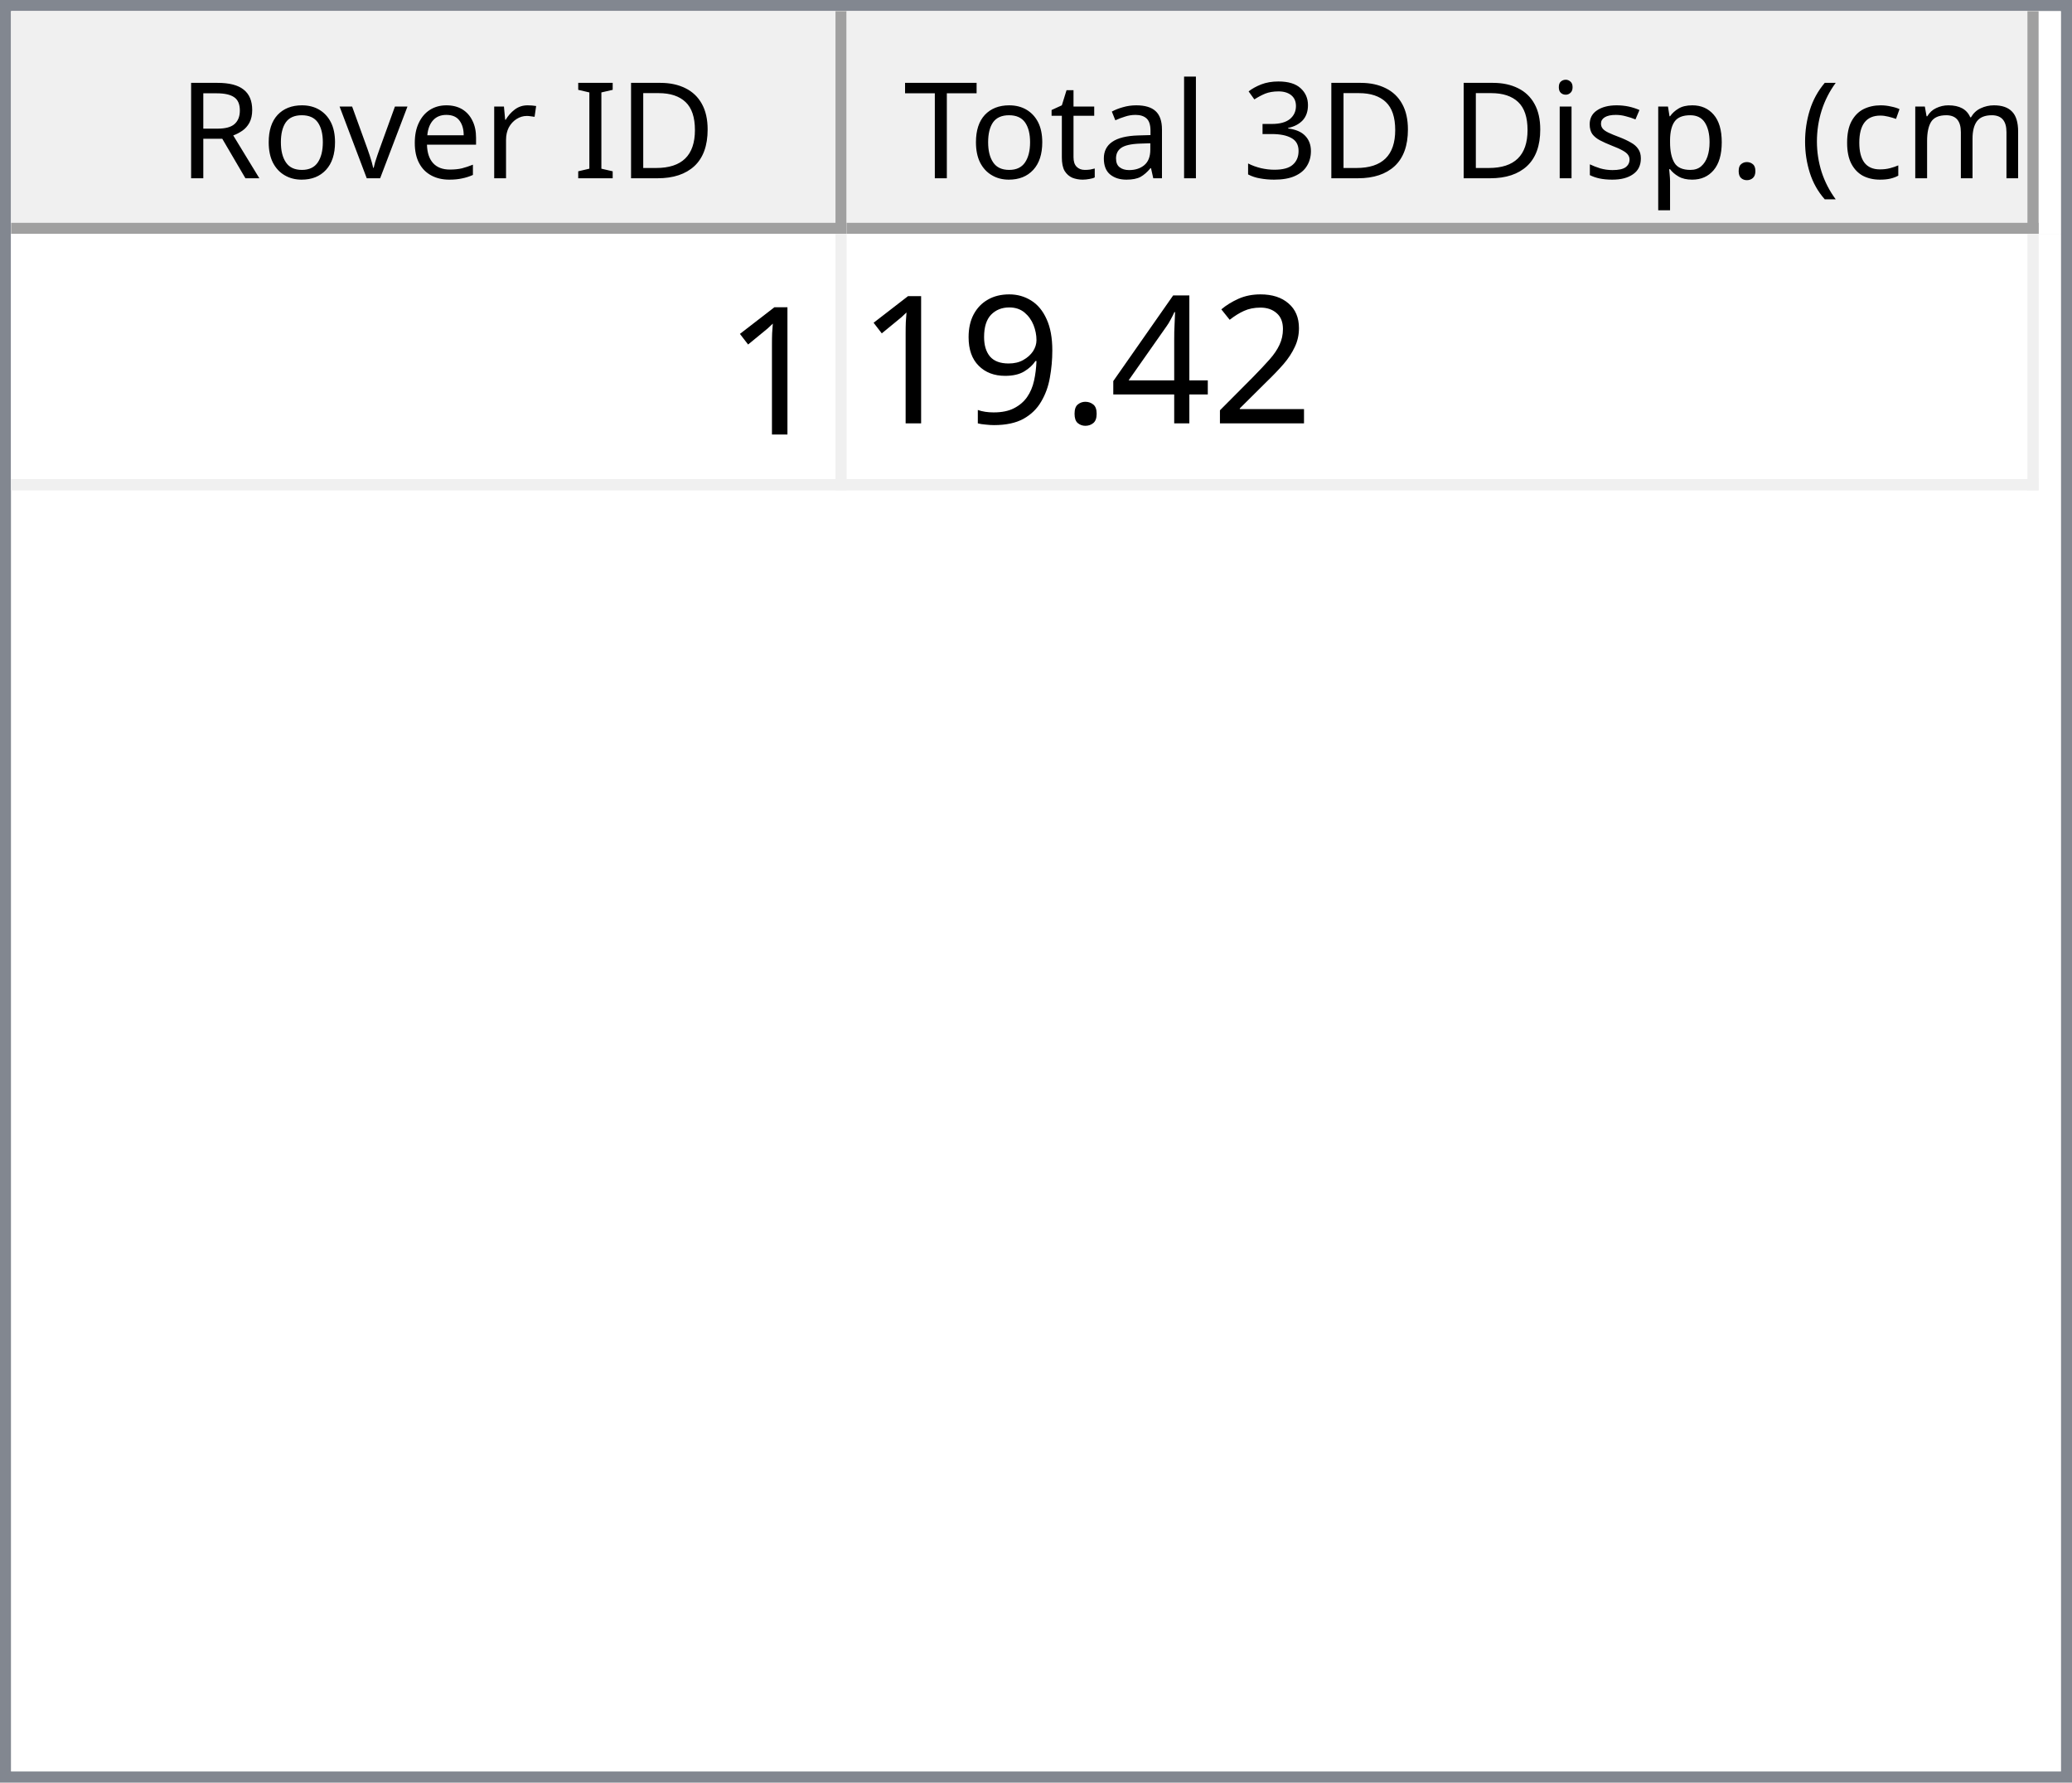
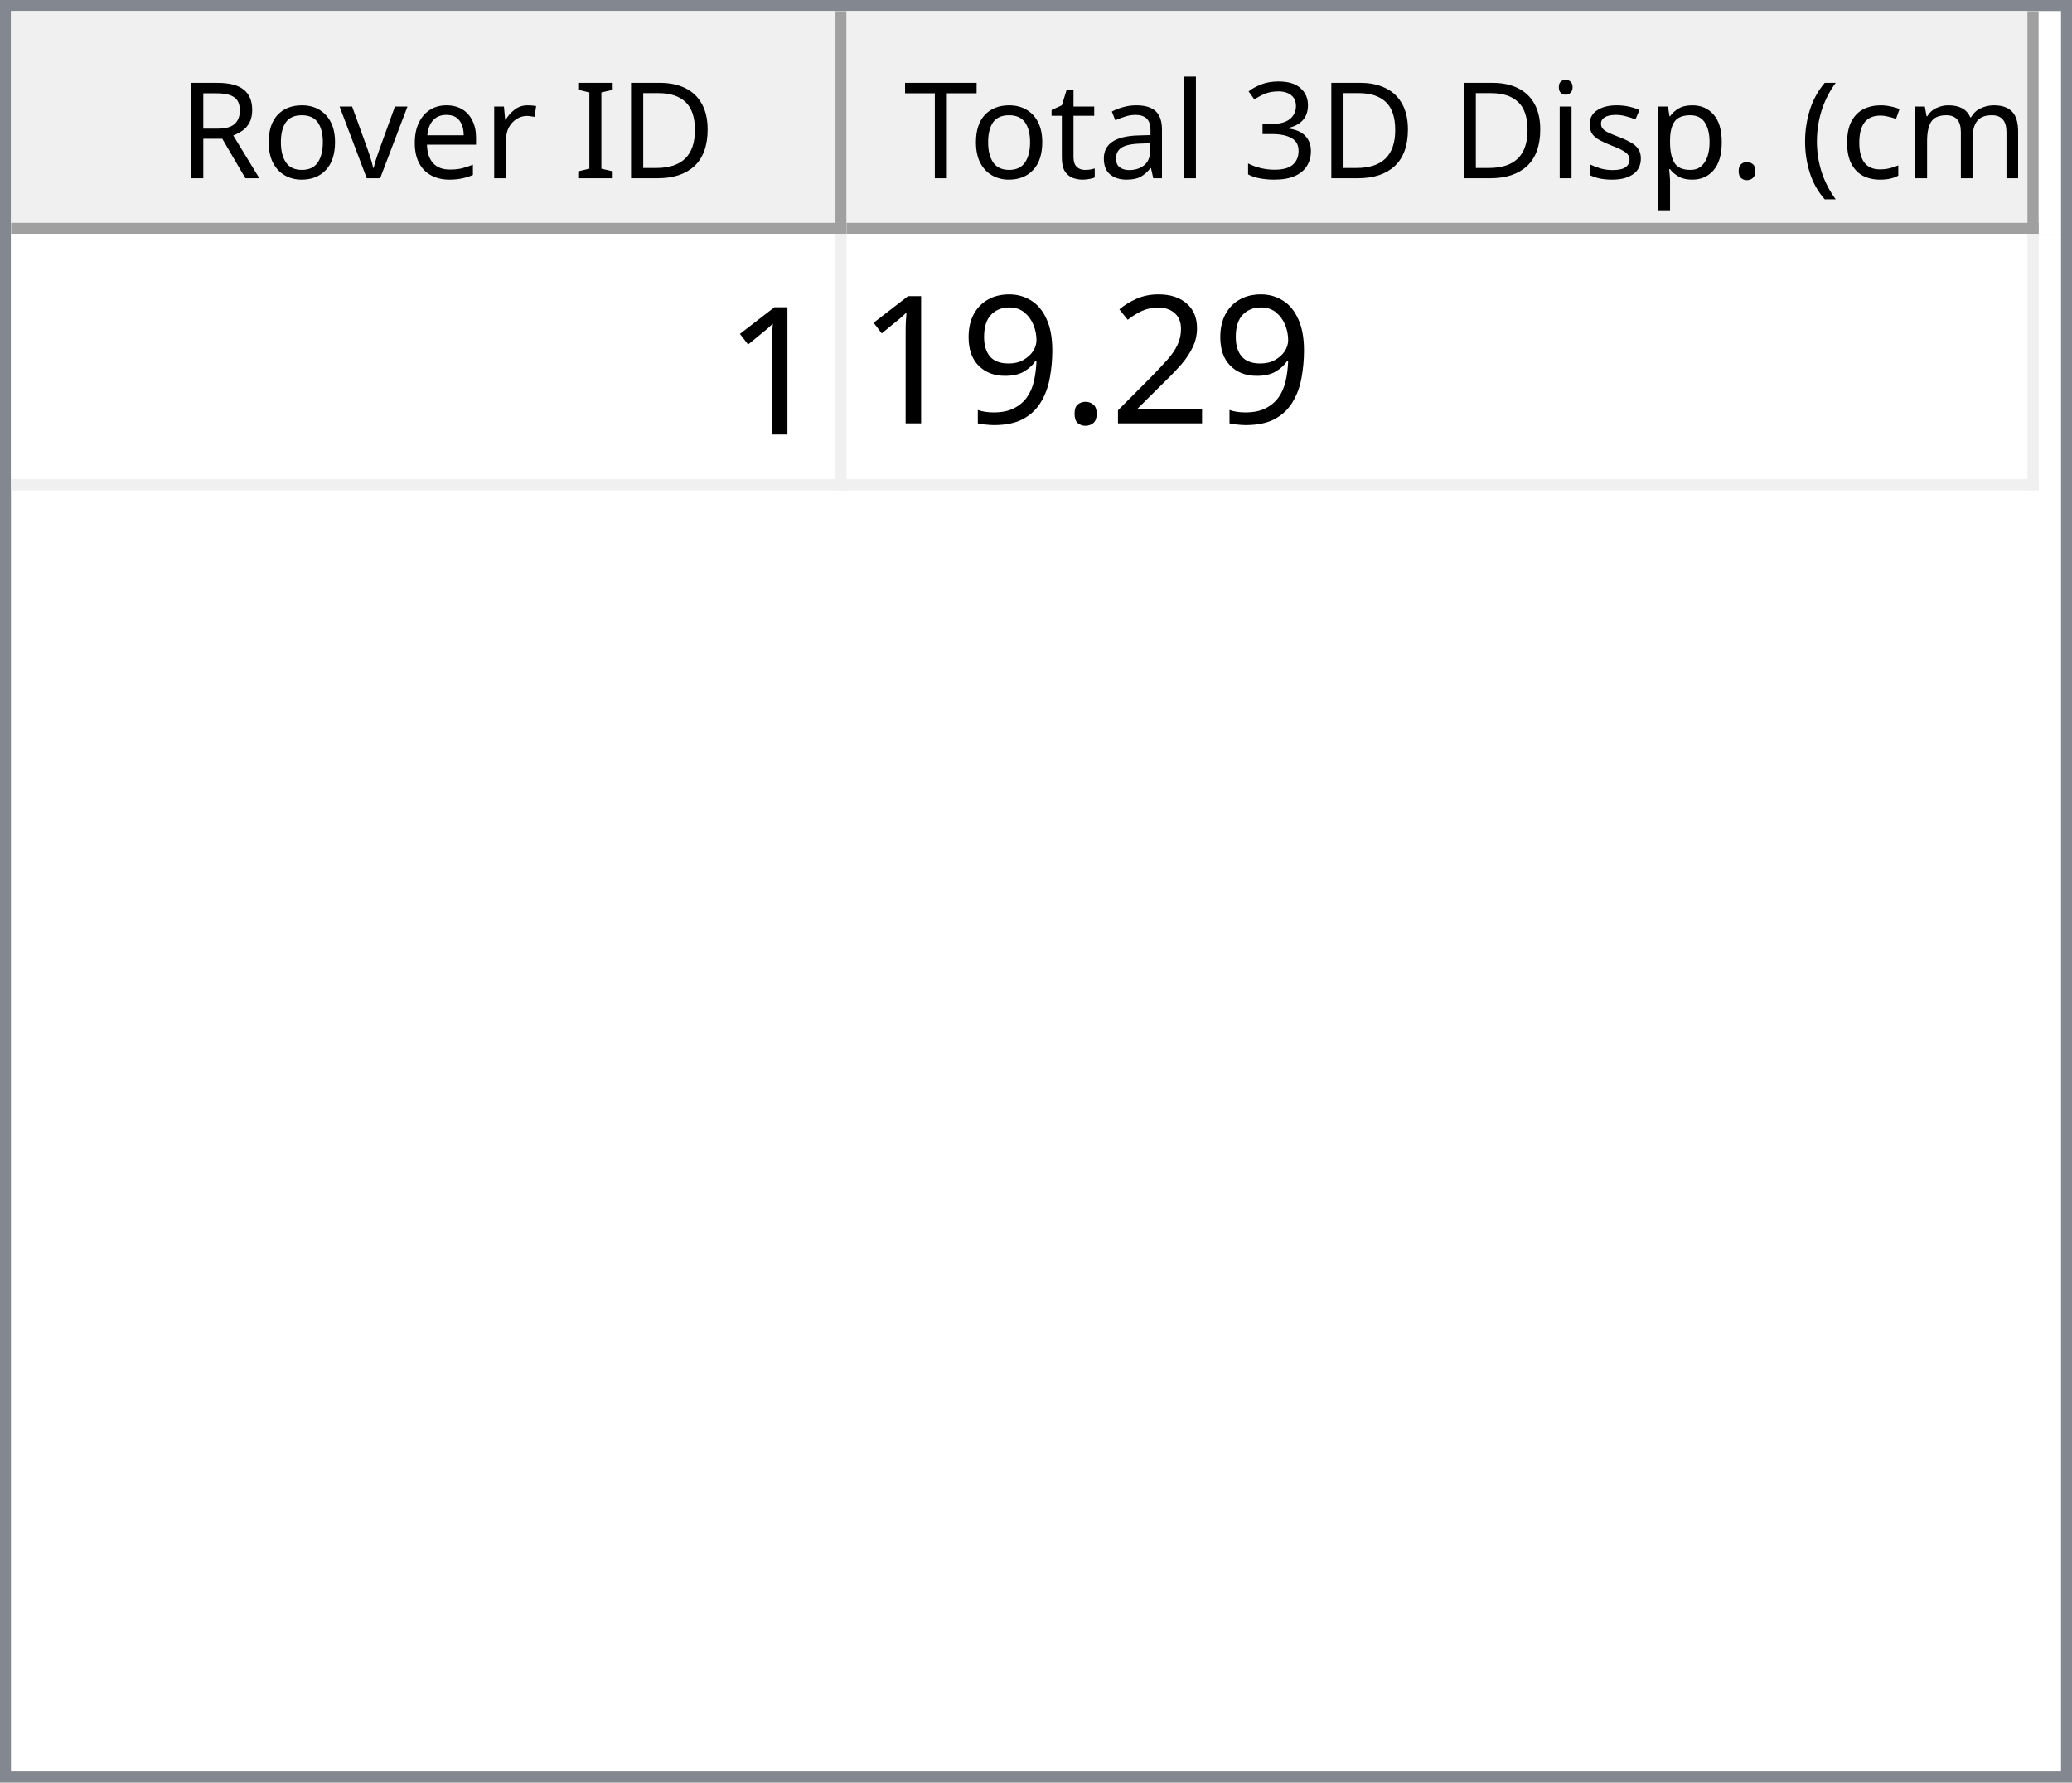
<svg xmlns="http://www.w3.org/2000/svg" style="fill-opacity:1; color-rendering:auto; color-interpolation:auto; text-rendering:auto; stroke:black; stroke-linecap:square; stroke-miterlimit:10; shape-rendering:auto; stroke-opacity:1; fill:black; stroke-dasharray:none; font-weight:normal; stroke-width:1; font-family:'Dialog'; font-style:normal; stroke-linejoin:miter; font-size:12px; stroke-dashoffset:0; image-rendering:auto;" width="186" height="160">
  <defs id="genericDefs" />
  <g>
    <defs id="defs1">
      <clipPath clipPathUnits="userSpaceOnUse" id="clipPath1">
        <path d="M0 0 L186 0 L186 160 L0 160 L0 0 Z" />
      </clipPath>
      <clipPath clipPathUnits="userSpaceOnUse" id="clipPath2">
        <path d="M0 0 L0 160 L186 160 L186 0 Z" />
      </clipPath>
      <clipPath clipPathUnits="userSpaceOnUse" id="clipPath3">
        <path d="M0 0 L0 20 L184 20 L184 0 Z" />
      </clipPath>
      <clipPath clipPathUnits="userSpaceOnUse" id="clipPath4">
        <path d="M0 0 L0 20 L75 20 L75 0 Z" />
      </clipPath>
      <clipPath clipPathUnits="userSpaceOnUse" id="clipPath5">
        <path d="M1 1 L1 19 L74 19 L74 1 Z" />
      </clipPath>
      <clipPath clipPathUnits="userSpaceOnUse" id="clipPath6">
        <path d="M0 0 L0 18 L73 18 L73 0 Z" />
      </clipPath>
      <clipPath clipPathUnits="userSpaceOnUse" id="clipPath7">
        <path d="M-0.5 -0.5 L-0.5 19.5 L74.5 19.5 L74.5 -0.5 Z" />
      </clipPath>
      <clipPath clipPathUnits="userSpaceOnUse" id="clipPath8">
        <path d="M0 0 L0 20 L107 20 L107 0 Z" />
      </clipPath>
      <clipPath clipPathUnits="userSpaceOnUse" id="clipPath9">
        <path d="M1 1 L1 19 L106 19 L106 1 Z" />
      </clipPath>
      <clipPath clipPathUnits="userSpaceOnUse" id="clipPath10">
        <path d="M0 0 L0 18 L105 18 L105 0 Z" />
      </clipPath>
      <clipPath clipPathUnits="userSpaceOnUse" id="clipPath11">
        <path d="M-0.5 -0.5 L-0.5 19.5 L106.5 19.5 L106.5 -0.5 Z" />
      </clipPath>
      <clipPath clipPathUnits="userSpaceOnUse" id="clipPath12">
        <path d="M0 0 L0 138 L184 138 L184 0 Z" />
      </clipPath>
      <clipPath clipPathUnits="userSpaceOnUse" id="clipPath13">
        <path d="M0 0 L0 23 L182 23 L182 0 Z" />
      </clipPath>
      <clipPath clipPathUnits="userSpaceOnUse" id="clipPath14">
        <path d="M-0.5 -0.5 L-0.5 22.5 L181.5 22.5 L181.5 -0.5 Z" />
      </clipPath>
      <clipPath clipPathUnits="userSpaceOnUse" id="clipPath15">
        <path d="M0 0 L0 22 L74 22 L74 0 Z" />
      </clipPath>
      <clipPath clipPathUnits="userSpaceOnUse" id="clipPath16">
        <path d="M0 0 L0 22 L106 22 L106 0 Z" />
      </clipPath>
      <font horiz-adv-x="64.551" id="font1">
        <font-face ascent="107.91" descent="25.098" units-per-em="100" style="font-style:normal; font-family:Segoe UI; font-weight:normal;" />
        <missing-glyph horiz-adv-x="64.551" d="M8.109 0 L8.109 68.266 L56.453 68.266 L56.453 0 L8.109 0 ZM15.328 7.234 L49.219 7.234 L49.219 61.031 L15.328 61.031 L15.328 7.234 Z" />
        <glyph unicode="D" horiz-adv-x="70.117" d="M9.188 0 L9.188 70.016 L28.516 70.016 Q65.531 70.016 65.531 35.891 Q65.531 19.672 55.25 9.836 Q44.969 0 27.734 0 L9.188 0 ZM17.391 62.594 L17.391 7.422 L27.828 7.422 Q41.609 7.422 49.273 14.797 Q56.938 22.172 56.938 35.688 Q56.938 62.594 28.328 62.594 L17.391 62.594 Z" />
        <glyph unicode="I" horiz-adv-x="26.611" d="M17.391 0 L9.188 0 L9.188 70.016 L17.391 70.016 L17.391 0 Z" />
        <glyph unicode=" " horiz-adv-x="27.393" d="" />
        <glyph unicode="r" horiz-adv-x="34.766" d="M34.188 41.891 Q32.078 43.5 28.125 43.5 Q23 43.5 19.555 38.672 Q16.109 33.844 16.109 25.484 L16.109 0 L8.109 0 L8.109 50 L16.109 50 L16.109 39.703 L16.312 39.703 Q18.016 44.969 21.531 47.922 Q25.047 50.875 29.391 50.875 Q32.516 50.875 34.188 50.203 L34.188 41.891 Z" />
        <glyph unicode="e" horiz-adv-x="52.295" d="M48.297 23 L12.984 23 Q13.188 14.656 17.484 10.109 Q21.781 5.562 29.297 5.562 Q37.75 5.562 44.828 11.141 L44.828 3.609 Q38.234 -1.172 27.391 -1.172 Q16.797 -1.172 10.742 5.641 Q4.688 12.453 4.688 24.812 Q4.688 36.469 11.305 43.82 Q17.922 51.172 27.734 51.172 Q37.547 51.172 42.922 44.828 Q48.297 38.484 48.297 27.203 L48.297 23 ZM40.094 29.781 Q40.047 36.719 36.75 40.578 Q33.453 44.438 27.594 44.438 Q21.922 44.438 17.969 40.383 Q14.016 36.328 13.094 29.781 L40.094 29.781 Z" />
        <glyph unicode="v" horiz-adv-x="47.9" d="M47.406 50 L27.484 0 L19.625 0 L0.688 50 L9.469 50 L22.172 13.672 Q23.578 9.672 23.922 6.688 L24.125 6.688 Q24.609 10.453 25.688 13.484 L38.969 50 L47.406 50 Z" />
        <glyph unicode="o" horiz-adv-x="58.594" d="M29 -1.172 Q17.922 -1.172 11.305 5.836 Q4.688 12.844 4.688 24.422 Q4.688 37.016 11.57 44.094 Q18.453 51.172 30.172 51.172 Q41.359 51.172 47.633 44.289 Q53.906 37.406 53.906 25.203 Q53.906 13.234 47.141 6.031 Q40.375 -1.172 29 -1.172 ZM29.594 44.438 Q21.875 44.438 17.383 39.188 Q12.891 33.938 12.891 24.703 Q12.891 15.828 17.43 10.695 Q21.969 5.562 29.594 5.562 Q37.359 5.562 41.531 10.594 Q45.703 15.625 45.703 24.906 Q45.703 34.281 41.531 39.359 Q37.359 44.438 29.594 44.438 Z" />
        <glyph unicode="R" horiz-adv-x="59.814" d="M59.375 0 L49.609 0 L37.891 19.625 Q36.281 22.359 34.766 24.289 Q33.25 26.219 31.664 27.438 Q30.078 28.656 28.25 29.219 Q26.422 29.781 24.125 29.781 L17.391 29.781 L17.391 0 L9.188 0 L9.188 70.016 L30.078 70.016 Q34.672 70.016 38.555 68.867 Q42.438 67.719 45.289 65.375 Q48.141 63.031 49.758 59.547 Q51.375 56.062 51.375 51.375 Q51.375 47.703 50.273 44.656 Q49.172 41.609 47.148 39.211 Q45.125 36.812 42.266 35.133 Q39.406 33.453 35.844 32.516 L35.844 32.328 Q37.594 31.547 38.891 30.547 Q40.188 29.547 41.359 28.18 Q42.531 26.812 43.68 25.078 Q44.828 23.344 46.234 21.047 L59.375 0 ZM17.391 62.594 L17.391 37.203 L28.516 37.203 Q31.594 37.203 34.203 38.133 Q36.812 39.062 38.719 40.797 Q40.625 42.531 41.703 45.047 Q42.781 47.562 42.781 50.688 Q42.781 56.297 39.141 59.445 Q35.5 62.594 28.609 62.594 L17.391 62.594 Z" />
        <glyph unicode=")" horiz-adv-x="30.176" d="M8.297 -15.922 L1.172 -15.922 Q16.406 2.344 16.406 26.812 Q16.406 51.469 1.078 70.016 L8.297 70.016 Q23.531 52.156 23.531 26.703 Q23.531 1.375 8.297 -15.922 Z" />
        <glyph unicode="m" horiz-adv-x="86.133" d="M79.109 0 L71.094 0 L71.094 28.719 Q71.094 37.016 68.531 40.727 Q65.969 44.438 59.906 44.438 Q54.781 44.438 51.195 39.75 Q47.609 35.062 47.609 28.516 L47.609 0 L39.594 0 L39.594 29.688 Q39.594 44.438 28.219 44.438 Q22.953 44.438 19.531 40.016 Q16.109 35.594 16.109 28.516 L16.109 0 L8.109 0 L8.109 50 L16.109 50 L16.109 42.094 L16.312 42.094 Q21.625 51.172 31.844 51.172 Q36.969 51.172 40.773 48.312 Q44.578 45.453 46 40.828 Q51.562 51.172 62.594 51.172 Q79.109 51.172 79.109 30.812 L79.109 0 Z" />
        <glyph unicode="c" horiz-adv-x="46.191" d="M42.188 2.297 Q36.422 -1.172 28.516 -1.172 Q17.828 -1.172 11.258 5.789 Q4.688 12.75 4.688 23.828 Q4.688 36.188 11.766 43.68 Q18.844 51.172 30.672 51.172 Q37.25 51.172 42.281 48.734 L42.281 40.531 Q36.719 44.438 30.375 44.438 Q22.703 44.438 17.797 38.945 Q12.891 33.453 12.891 24.516 Q12.891 15.719 17.508 10.641 Q22.125 5.562 29.891 5.562 Q36.422 5.562 42.188 9.906 L42.188 2.297 Z" />
        <glyph unicode="(" horiz-adv-x="30.176" d="M29.109 -15.922 L21.969 -15.922 Q6.844 1.375 6.844 26.703 Q6.844 52.156 21.969 70.016 L29.203 70.016 Q13.875 51.469 13.875 26.812 Q13.875 2.344 29.109 -15.922 Z" />
        <glyph unicode="." horiz-adv-x="21.68" d="M10.891 -1.078 Q8.641 -1.078 7.055 0.539 Q5.469 2.156 5.469 4.391 Q5.469 6.641 7.055 8.273 Q8.641 9.906 10.891 9.906 Q13.188 9.906 14.797 8.273 Q16.406 6.641 16.406 4.391 Q16.406 2.156 14.797 0.539 Q13.188 -1.078 10.891 -1.078 Z" />
        <glyph unicode="p" horiz-adv-x="58.789" d="M16.312 7.234 L16.109 7.234 L16.109 -23 L8.109 -23 L8.109 50 L16.109 50 L16.109 41.219 L16.312 41.219 Q22.219 51.172 33.594 51.172 Q43.266 51.172 48.688 44.461 Q54.109 37.75 54.109 26.469 Q54.109 13.922 48 6.375 Q41.891 -1.172 31.297 -1.172 Q21.578 -1.172 16.312 7.234 ZM16.109 27.391 L16.109 20.406 Q16.109 14.203 20.141 9.883 Q24.172 5.562 30.375 5.562 Q37.641 5.562 41.773 11.133 Q45.906 16.703 45.906 26.609 Q45.906 34.969 42.047 39.703 Q38.188 44.438 31.594 44.438 Q24.609 44.438 20.359 39.578 Q16.109 34.719 16.109 27.391 Z" />
        <glyph unicode="s" horiz-adv-x="42.432" d="M5.078 1.812 L5.078 10.406 Q11.625 5.562 19.484 5.562 Q30.031 5.562 30.031 12.594 Q30.031 14.594 29.125 15.992 Q28.219 17.391 26.68 18.461 Q25.141 19.531 23.07 20.383 Q21 21.234 18.609 22.172 Q15.281 23.484 12.766 24.828 Q10.25 26.172 8.57 27.859 Q6.891 29.547 6.031 31.695 Q5.172 33.844 5.172 36.719 Q5.172 40.234 6.789 42.945 Q8.406 45.656 11.086 47.484 Q13.766 49.312 17.211 50.242 Q20.656 51.172 24.312 51.172 Q30.812 51.172 35.938 48.922 L35.938 40.828 Q30.422 44.438 23.25 44.438 Q21 44.438 19.195 43.922 Q17.391 43.406 16.094 42.477 Q14.797 41.547 14.086 40.258 Q13.375 38.969 13.375 37.406 Q13.375 35.453 14.086 34.133 Q14.797 32.812 16.164 31.789 Q17.531 30.766 19.484 29.938 Q21.438 29.109 23.922 28.125 Q27.25 26.859 29.883 25.516 Q32.516 24.172 34.375 22.484 Q36.234 20.797 37.234 18.602 Q38.234 16.406 38.234 13.375 Q38.234 9.672 36.602 6.938 Q34.969 4.203 32.234 2.398 Q29.5 0.594 25.93 -0.289 Q22.359 -1.172 18.453 -1.172 Q10.75 -1.172 5.078 1.812 Z" />
        <glyph unicode="i" horiz-adv-x="24.219" d="M12.203 62.703 Q10.062 62.703 8.547 64.164 Q7.031 65.625 7.031 67.875 Q7.031 70.125 8.547 71.609 Q10.062 73.094 12.203 73.094 Q14.406 73.094 15.945 71.609 Q17.484 70.125 17.484 67.875 Q17.484 65.719 15.945 64.211 Q14.406 62.703 12.203 62.703 ZM16.109 0 L8.109 0 L8.109 50 L16.109 50 L16.109 0 Z" />
        <glyph unicode="3" horiz-adv-x="53.906" d="M46.531 19.828 Q46.531 15.094 44.75 11.211 Q42.969 7.328 39.719 4.57 Q36.469 1.812 31.93 0.297 Q27.391 -1.219 21.922 -1.219 Q11.922 -1.219 6 2.594 L6 11.188 Q13.094 5.609 22.219 5.609 Q25.875 5.609 28.828 6.539 Q31.781 7.469 33.906 9.227 Q36.031 10.984 37.18 13.477 Q38.328 15.969 38.328 19.094 Q38.328 32.812 18.797 32.812 L12.984 32.812 L12.984 39.594 L18.5 39.594 Q35.797 39.594 35.797 52.484 Q35.797 64.406 22.609 64.406 Q15.188 64.406 8.688 59.422 L8.688 67.188 Q15.375 71.188 24.609 71.188 Q29 71.188 32.57 69.969 Q36.141 68.75 38.68 66.555 Q41.219 64.359 42.609 61.281 Q44 58.203 44 54.5 Q44 40.672 30.031 36.719 L30.031 36.531 Q33.594 36.141 36.625 34.797 Q39.656 33.453 41.852 31.305 Q44.047 29.156 45.289 26.25 Q46.531 23.344 46.531 19.828 Z" />
        <glyph unicode="l" horiz-adv-x="24.219" d="M16.109 0 L8.109 0 L8.109 74.031 L16.109 74.031 L16.109 0 Z" />
        <glyph unicode="a" horiz-adv-x="50.879" d="M43.891 0 L35.891 0 L35.891 7.812 L35.688 7.812 Q30.469 -1.172 20.312 -1.172 Q12.844 -1.172 8.617 2.781 Q4.391 6.734 4.391 13.281 Q4.391 27.297 20.906 29.594 L35.891 31.688 Q35.891 44.438 25.594 44.438 Q16.547 44.438 9.281 38.281 L9.281 46.484 Q16.656 51.172 26.266 51.172 Q43.891 51.172 43.891 32.516 L43.891 0 ZM35.891 25.297 L23.828 23.641 Q18.266 22.859 15.43 20.875 Q12.594 18.891 12.594 13.875 Q12.594 10.203 15.211 7.883 Q17.828 5.562 22.172 5.562 Q28.125 5.562 32.008 9.742 Q35.891 13.922 35.891 20.312 L35.891 25.297 Z" />
        <glyph unicode="t" horiz-adv-x="33.887" d="M31.297 0.484 Q28.469 -1.078 23.828 -1.078 Q10.688 -1.078 10.688 13.578 L10.688 43.172 L2.094 43.172 L2.094 50 L10.688 50 L10.688 62.203 L18.703 64.797 L18.703 50 L31.297 50 L31.297 43.172 L18.703 43.172 L18.703 14.984 Q18.703 9.969 20.414 7.82 Q22.125 5.672 26.078 5.672 Q29.109 5.672 31.297 7.328 L31.297 0.484 Z" />
        <glyph unicode="T" horiz-adv-x="52.393" d="M50.594 62.594 L30.375 62.594 L30.375 0 L22.172 0 L22.172 62.594 L2 62.594 L2 70.016 L50.594 70.016 L50.594 62.594 Z" />
      </font>
      <font horiz-adv-x="75.0" id="font2">
        <font-face ascent="100.537" descent="21.973" units-per-em="100" style="font-style:normal; font-family:sans-serif; font-weight:normal;" />
        <missing-glyph horiz-adv-x="75.0" d="M12.5 0 L12.5 62.5 L62.5 62.5 L62.5 0 L12.5 0 ZM14.062 1.562 L60.938 1.562 L60.938 60.938 L14.062 60.938 L14.062 1.562 Z" />
        <glyph unicode="1" horiz-adv-x="55.615" d="M37.25 0 L28.469 0 L28.469 56 Q25.297 52.984 20.141 49.953 Q14.984 46.922 10.891 45.406 L10.891 53.906 Q18.266 57.375 23.781 62.305 Q29.297 67.234 31.594 71.875 L37.25 71.875 L37.25 0 Z" />
        <glyph unicode="2" horiz-adv-x="55.615" d="M50.344 8.453 L50.344 0 L3.031 0 Q2.938 3.172 4.047 6.109 Q5.859 10.938 9.836 15.625 Q13.812 20.312 21.344 26.469 Q33.016 36.031 37.117 41.625 Q41.219 47.219 41.219 52.203 Q41.219 57.422 37.477 61.008 Q33.734 64.594 27.734 64.594 Q21.391 64.594 17.578 60.789 Q13.766 56.984 13.719 50.25 L4.688 51.172 Q5.609 61.281 11.664 66.578 Q17.719 71.875 27.938 71.875 Q38.234 71.875 44.242 66.164 Q50.25 60.453 50.25 52 Q50.25 47.703 48.492 43.555 Q46.734 39.406 42.656 34.812 Q38.578 30.219 29.109 22.219 Q21.188 15.578 18.945 13.211 Q16.703 10.844 15.234 8.453 L50.344 8.453 Z" />
-         <glyph unicode="4" horiz-adv-x="55.615" d="M32.328 0 L32.328 17.141 L1.266 17.141 L1.266 25.203 L33.938 71.578 L41.109 71.578 L41.109 25.203 L50.781 25.203 L50.781 17.141 L41.109 17.141 L41.109 0 L32.328 0 ZM32.328 25.203 L32.328 57.469 L9.906 25.203 L32.328 25.203 Z" />
        <glyph unicode="." horiz-adv-x="27.783" d="M9.078 0 L9.078 10.016 L19.094 10.016 L19.094 0 L9.078 0 Z" />
        <glyph unicode="9" horiz-adv-x="55.615" d="M5.469 16.547 L13.922 17.328 Q14.984 11.375 18.016 8.688 Q21.047 6 25.781 6 Q29.828 6 32.883 7.859 Q35.938 9.719 37.891 12.82 Q39.844 15.922 41.164 21.195 Q42.484 26.469 42.484 31.938 Q42.484 32.516 42.438 33.688 Q39.797 29.5 35.234 26.883 Q30.672 24.266 25.344 24.266 Q16.453 24.266 10.305 30.711 Q4.156 37.156 4.156 47.703 Q4.156 58.594 10.578 65.234 Q17 71.875 26.656 71.875 Q33.641 71.875 39.43 68.117 Q45.219 64.359 48.219 57.398 Q51.219 50.438 51.219 37.25 Q51.219 23.531 48.242 15.406 Q45.266 7.281 39.383 3.031 Q33.5 -1.219 25.594 -1.219 Q17.188 -1.219 11.867 3.445 Q6.547 8.109 5.469 16.547 ZM41.453 48.141 Q41.453 55.719 37.43 60.156 Q33.406 64.594 27.734 64.594 Q21.875 64.594 17.531 59.812 Q13.188 55.031 13.188 47.406 Q13.188 40.578 17.312 36.305 Q21.438 32.031 27.484 32.031 Q33.594 32.031 37.523 36.305 Q41.453 40.578 41.453 48.141 Z" />
      </font>
    </defs>
    <g style="fill:white; stroke:white;">
      <rect x="0" y="0" width="186" style="clip-path:url(#clipPath1); stroke:none;" height="160" />
    </g>
    <g style="fill:white; text-rendering:optimizeSpeed; color-rendering:optimizeSpeed; image-rendering:optimizeSpeed; shape-rendering:crispEdges; stroke:white; color-interpolation:sRGB;">
      <rect x="0" width="186" height="160" y="0" style="stroke:none;" />
      <path style="stroke:none;" d="M0 160 L186 160 L186 0 L0 0 Z" />
    </g>
    <g style="fill:rgb(240,240,240); font-family:'Segoe UI'; stroke:rgb(240,240,240);">
      <rect x="0" y="0" width="186" style="clip-path:url(#clipPath2); stroke:none;" height="160" />
    </g>
    <g style="fill:rgb(130,135,144); font-family:'Segoe UI'; stroke:rgb(130,135,144);">
      <path d="M0 0 L186 0 L186 160 L0 160 L0 0 ZM1 1 L185 1 L185 159 L1 159 L1 1 Z" style="fill-rule:evenodd; clip-path:url(#clipPath2); stroke:none;" />
    </g>
    <g style="fill:white; font-family:'Segoe UI'; stroke:white;" transform="translate(1,1)">
      <rect x="0" y="0" width="184" style="clip-path:url(#clipPath3); stroke:none;" height="20" />
    </g>
    <g style="fill:rgb(240,240,240); font-family:'Segoe UI'; stroke:rgb(240,240,240);" transform="translate(1,1)">
      <rect x="0" y="0" width="75" style="clip-path:url(#clipPath4); stroke:none;" height="20" />
    </g>
    <g style="font-family:'Segoe UI';" transform="translate(2,2)">
      <text x="14" xml:space="preserve" y="14" style="clip-path:url(#clipPath6); stroke:none;">Rover ID</text>
    </g>
    <g style="fill:rgb(160,160,160); font-family:'Segoe UI'; stroke:rgb(160,160,160); stroke-linejoin:bevel;" transform="translate(1.5,1.5)">
      <line x1="74" x2="74" y1="0" style="fill:none; clip-path:url(#clipPath7);" y2="19" />
    </g>
    <g style="fill:rgb(160,160,160); font-family:'Segoe UI'; stroke:rgb(160,160,160); stroke-linejoin:bevel;" transform="matrix(1,0,0,1,1,1) translate(0.5,0.5)">
      <line x1="0" x2="74" y1="19" style="fill:none; clip-path:url(#clipPath7);" y2="19" />
    </g>
    <g style="fill:rgb(240,240,240); font-family:'Segoe UI'; stroke:rgb(240,240,240);" transform="translate(76,1)">
      <rect x="0" y="0" width="107" style="clip-path:url(#clipPath8); stroke:none;" height="20" />
    </g>
    <g style="font-family:'Segoe UI';" transform="translate(77,2)">
      <text x="1" xml:space="preserve" y="14" style="clip-path:url(#clipPath10); stroke:none;"> Total 3D Disp. (cm)</text>
    </g>
    <g style="fill:rgb(160,160,160); font-family:'Segoe UI'; stroke:rgb(160,160,160); stroke-linejoin:bevel;" transform="translate(76.5,1.5)">
      <line x1="106" x2="106" y1="0" style="fill:none; clip-path:url(#clipPath11);" y2="19" />
    </g>
    <g style="fill:rgb(160,160,160); font-family:'Segoe UI'; stroke:rgb(160,160,160); stroke-linejoin:bevel;" transform="matrix(1,0,0,1,76,1) translate(0.5,0.5)">
      <line x1="0" x2="106" y1="19" style="fill:none; clip-path:url(#clipPath11);" y2="19" />
    </g>
    <g style="fill:white; font-family:'Segoe UI'; stroke:white;" transform="translate(1,21)">
      <rect x="0" y="0" width="184" style="clip-path:url(#clipPath12); stroke:none;" height="138" />
    </g>
    <g style="fill:rgb(240,240,240); font-size:16px; font-family:sans-serif; stroke:rgb(240,240,240);" transform="translate(1,21)">
      <rect x="0" y="0" width="182" style="clip-path:url(#clipPath13); stroke:none;" height="23" />
      <line transform="translate(0.5,0.5)" x1="0" x2="181" y1="22" style="clip-path:url(#clipPath14); fill:none; stroke-linejoin:bevel;" y2="22" />
    </g>
    <g transform="matrix(1,0,0,1,1,21) translate(0.5,0.5)" style="fill:rgb(240,240,240); font-size:16px; font-family:sans-serif; stroke:rgb(240,240,240); stroke-linejoin:bevel;">
      <line x1="74" x2="74" y1="0" style="fill:none; clip-path:url(#clipPath14);" y2="22" />
    </g>
    <g transform="matrix(1,0,0,1,1,21) translate(0.5,0.5)" style="fill:rgb(240,240,240); font-size:16px; font-family:sans-serif; stroke:rgb(240,240,240); stroke-linejoin:bevel;">
      <line x1="181" x2="181" y1="0" style="fill:none; clip-path:url(#clipPath14);" y2="22" />
    </g>
    <g style="fill:white; font-size:16px; font-family:sans-serif; stroke:white;" transform="matrix(1,0,0,1,1,21)">
      <rect x="0" y="0" width="74" style="clip-path:url(#clipPath15); stroke:none;" height="22" />
      <text x="64" y="18" style="fill:black; clip-path:url(#clipPath15); stroke:none;" xml:space="preserve">1</text>
    </g>
    <g style="fill:white; font-size:16px; font-family:sans-serif; stroke:white;" transform="matrix(1,0,0,1,1,21) translate(75,0)">
      <rect x="0" y="0" width="106" style="clip-path:url(#clipPath16); stroke:none;" height="22" />
-       <text x="1" y="17" style="fill:black; clip-path:url(#clipPath16); stroke:none;" xml:space="preserve">19.42</text>
+       <text x="1" y="17" style="fill:black; clip-path:url(#clipPath16); stroke:none;" xml:space="preserve">19.29</text>
    </g>
  </g>
</svg>
